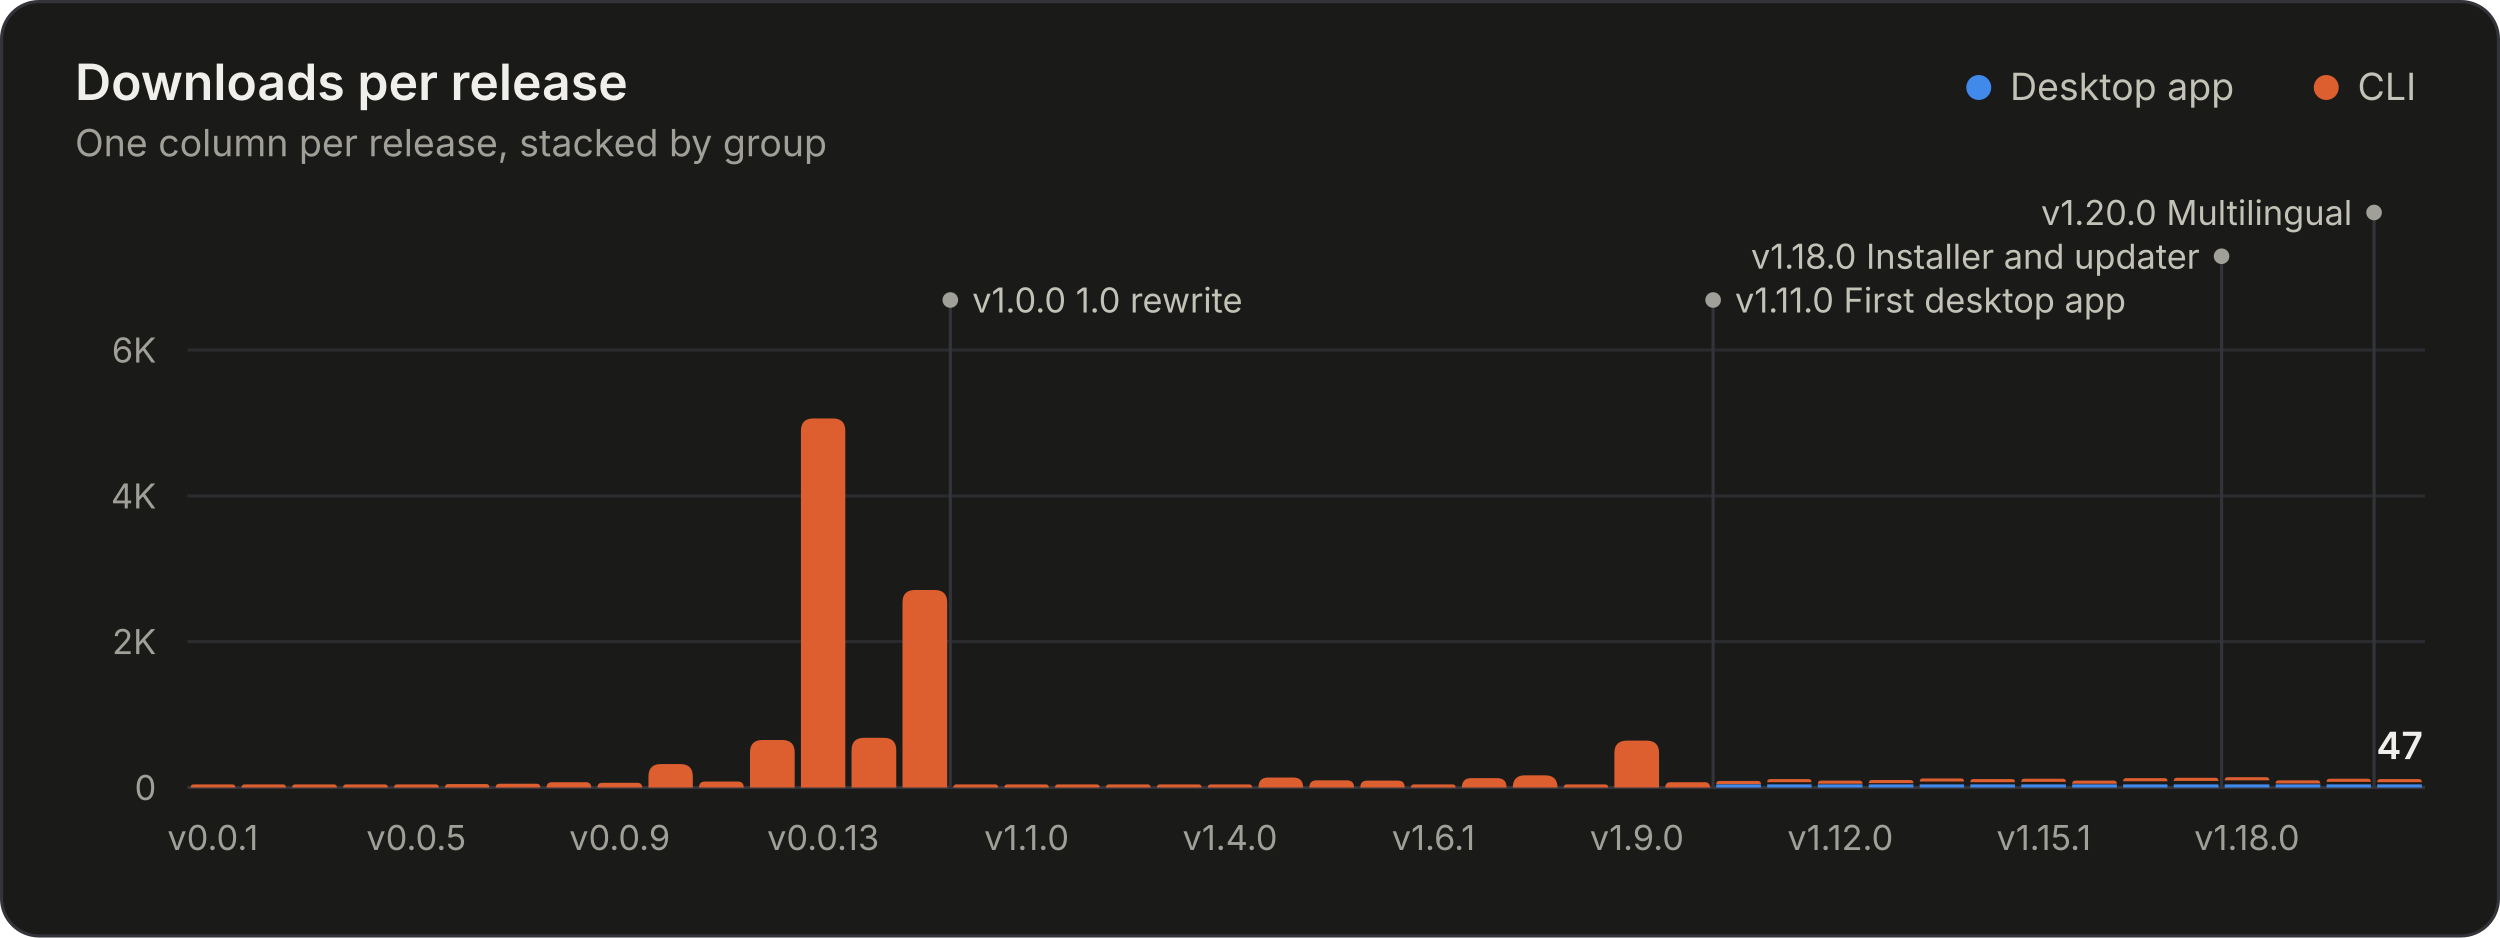
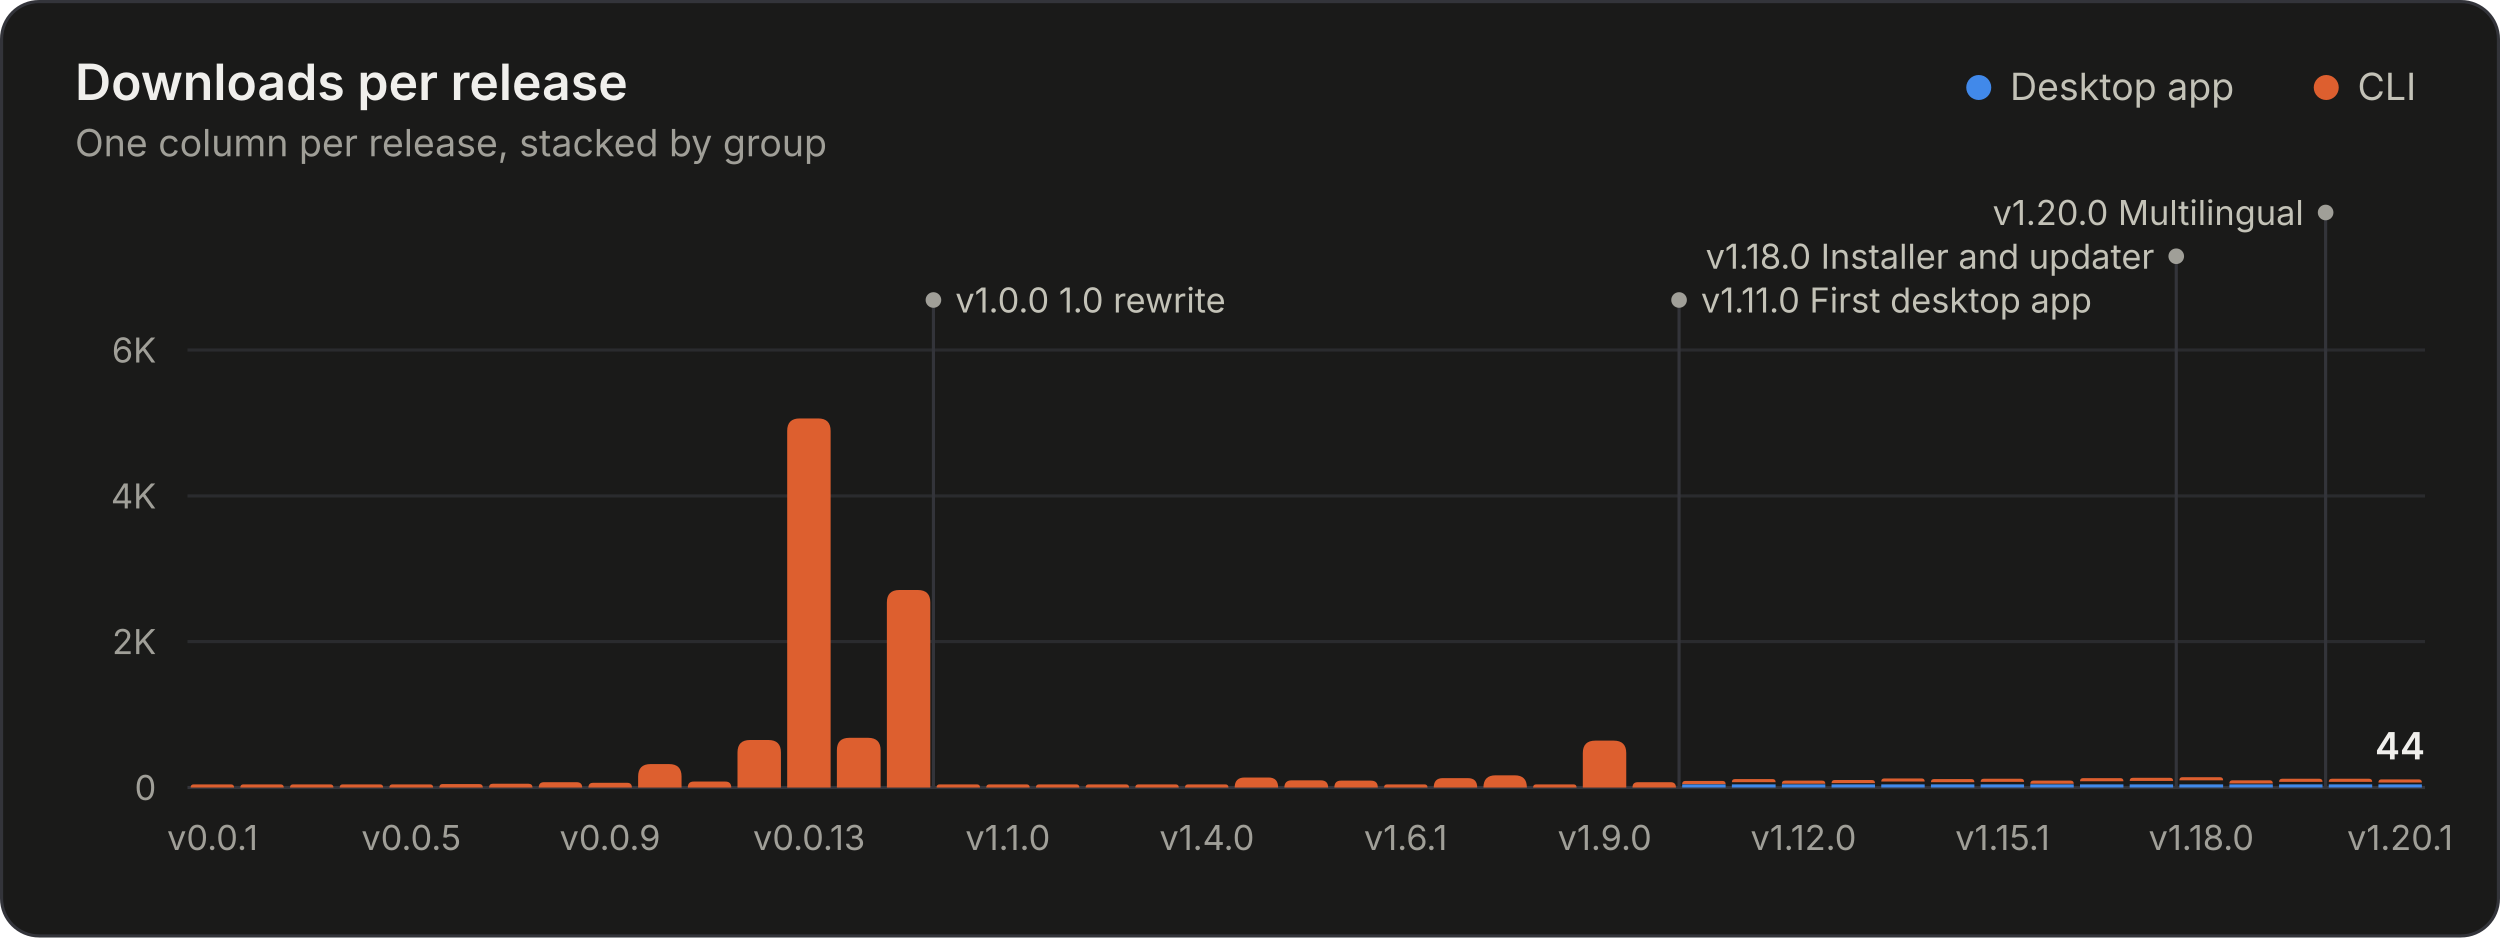
<svg xmlns="http://www.w3.org/2000/svg" width="800" height="300" viewBox="0 0 800 300" role="img" aria-labelledby="title desc">
  <rect x="0.5" y="0.5" width="799" height="299" rx="12" fill="#1a1a19" stroke="#33343a" />
  <g font-family="&quot;IBM Plex Sans&quot;, system-ui, -apple-system, &quot;Segoe UI&quot;, sans-serif" font-size="11" fill="#c3c2b7" style="font-variant-numeric:tabular-nums">
    <text x="24" y="32" fill="#f0efec" font-size="16" font-weight="600">Downloads per release</text>
    <text x="24.0" y="50.0" fill="#a09f98" font-size="12">One column per release, stacked by group</text>
    <circle cx="633.2" cy="28.0" r="4" fill="#4189ea" />
    <text x="643.2" y="32.0" fill="#c3c2b7" font-size="12">Desktop app</text>
    <circle cx="744.4" cy="28.0" r="4" fill="#dd5f2f" />
    <text x="754.4" y="32.0" fill="#c3c2b7" font-size="12">CLI</text>
    <line x1="60.0" x2="776.0" y1="252.0" y2="252.0" stroke="#33343a" />
    <text x="50.0" y="256.0" fill="#a09f98" text-anchor="end">0</text>
    <line x1="60.0" x2="776.0" y1="205.3" y2="205.3" stroke="#2a2b2e" />
    <text x="50.0" y="209.3" fill="#a09f98" text-anchor="end">2K</text>
    <line x1="60.0" x2="776.0" y1="158.7" y2="158.7" stroke="#2a2b2e" />
    <text x="50.0" y="162.7" fill="#a09f98" text-anchor="end">4K</text>
    <line x1="60.0" x2="776.0" y1="112.0" y2="112.0" stroke="#2a2b2e" />
    <text x="50.0" y="116.0" fill="#a09f98" text-anchor="end">6K</text>
-     <line x1="304.1" x2="304.1" y1="96.0" y2="252.0" stroke="#33343a" stroke-width="1" />
-     <circle cx="304.1" cy="96.0" r="2.5" fill="#a09f98" />
-     <text x="311.1" y="100.0" fill="#c3c2b7">v1.0.0 1.0 rewrite</text>
-     <line x1="548.2" x2="548.2" y1="96.0" y2="252.0" stroke="#33343a" stroke-width="1" />
-     <circle cx="548.2" cy="96.0" r="2.5" fill="#a09f98" />
-     <text x="555.2" y="100.0" fill="#c3c2b7">v1.11.0 First desktop app</text>
-     <line x1="710.9" x2="710.9" y1="82.0" y2="252.0" stroke="#33343a" stroke-width="1" />
-     <circle cx="710.9" cy="82.0" r="2.5" fill="#a09f98" />
-     <text x="703.9" y="86.0" fill="#c3c2b7" text-anchor="end">v1.18.0 Installer and updater</text>
-     <line x1="759.7" x2="759.7" y1="68.0" y2="252.0" stroke="#33343a" stroke-width="1" />
-     <circle cx="759.7" cy="68.0" r="2.5" fill="#a09f98" />
-     <text x="752.7" y="72.0" fill="#c3c2b7" text-anchor="end">v1.20.0 Multilingual</text>
-     <path d="M61.0 252.0V252.0Q61.0 251.0 62.0 251.0H74.3Q75.3 251.0 75.3 252.0V252.0Z" fill="#dd5f2f" />
-     <path d="M77.3 252.0V252.0Q77.3 251.0 78.3 251.0H90.5Q91.5 251.0 91.5 252.0V252.0Z" fill="#dd5f2f" />
-     <path d="M93.5 252.0V252.0Q93.5 251.0 94.5 251.0H106.8Q107.8 251.0 107.8 252.0V252.0Z" fill="#dd5f2f" />
-     <path d="M109.8 252.0V252.0Q109.8 251.0 110.8 251.0H123.1Q124.1 251.0 124.1 252.0V252.0Z" fill="#dd5f2f" />
-     <path d="M126.1 252.0V252.0Q126.1 251.0 127.1 251.0H139.4Q140.4 251.0 140.4 252.0V252.0Z" fill="#dd5f2f" />
-     <path d="M142.4 252.0V252.0Q142.4 250.9 143.4 250.9H155.6Q156.6 250.9 156.6 252.0V252.0Z" fill="#dd5f2f" />
-     <path d="M158.6 252.0V252.0Q158.6 250.8 159.9 250.8H171.7Q172.9 250.8 172.9 252.0V252.0Z" fill="#dd5f2f" />
-     <path d="M174.9 252.0V252.0Q174.9 250.3 176.7 250.3H187.4Q189.2 250.3 189.2 252.0V252.0Z" fill="#dd5f2f" />
-     <path d="M191.2 252.0V252.0Q191.2 250.5 192.7 250.5H203.9Q205.5 250.5 205.5 252.0V252.0Z" fill="#dd5f2f" />
-     <path d="M207.5 252.0V248.5Q207.5 244.5 211.5 244.5H217.7Q221.7 244.5 221.7 248.5V252.0Z" fill="#dd5f2f" />
-     <path d="M223.7 252.0V252.0Q223.7 250.1 225.6 250.1H236.1Q238.0 250.1 238.0 252.0V252.0Z" fill="#dd5f2f" />
-     <path d="M240.0 252.0V240.8Q240.0 236.8 244.0 236.8H250.3Q254.3 236.8 254.3 240.8V252.0Z" fill="#dd5f2f" />
-     <path d="M256.3 252.0V137.9Q256.3 133.9 260.3 133.9H266.5Q270.5 133.9 270.5 137.9V252.0Z" fill="#dd5f2f" />
-     <path d="M272.5 252.0V240.1Q272.5 236.1 276.5 236.1H282.8Q286.8 236.1 286.8 240.1V252.0Z" fill="#dd5f2f" />
-     <path d="M288.8 252.0V192.8Q288.8 188.8 292.8 188.8H299.1Q303.1 188.8 303.1 192.8V252.0Z" fill="#dd5f2f" />
-     <path d="M305.1 252.0V252.0Q305.1 251.0 306.1 251.0H318.4Q319.4 251.0 319.4 252.0V252.0Z" fill="#dd5f2f" />
-     <path d="M321.4 252.0V252.0Q321.4 251.0 322.4 251.0H334.6Q335.6 251.0 335.6 252.0V252.0Z" fill="#dd5f2f" />
-     <path d="M337.6 252.0V252.0Q337.6 251.0 338.6 251.0H350.9Q351.9 251.0 351.9 252.0V252.0Z" fill="#dd5f2f" />
-     <path d="M353.9 252.0V252.0Q353.9 251.0 354.9 251.0H367.2Q368.2 251.0 368.2 252.0V252.0Z" fill="#dd5f2f" />
-     <path d="M370.2 252.0V252.0Q370.2 251.0 371.2 251.0H383.5Q384.5 251.0 384.5 252.0V252.0Z" fill="#dd5f2f" />
-     <path d="M386.5 252.0V252.0Q386.5 251.0 387.5 251.0H399.7Q400.7 251.0 400.7 252.0V252.0Z" fill="#dd5f2f" />
-     <path d="M402.7 252.0V252.0Q402.7 248.8 405.9 248.8H413.8Q417.0 248.8 417.0 252.0V252.0Z" fill="#dd5f2f" />
-     <path d="M419.0 252.0V252.0Q419.0 249.7 421.3 249.7H430.9Q433.3 249.7 433.3 252.0V252.0Z" fill="#dd5f2f" />
-     <path d="M435.3 252.0V252.0Q435.3 249.8 437.5 249.8H447.4Q449.5 249.8 449.5 252.0V252.0Z" fill="#dd5f2f" />
-     <path d="M451.5 252.0V252.0Q451.5 251.0 452.5 251.0H464.8Q465.8 251.0 465.8 252.0V252.0Z" fill="#dd5f2f" />
-     <path d="M467.8 252.0V252.0Q467.8 249.0 470.8 249.0H479.1Q482.1 249.0 482.1 252.0V252.0Z" fill="#dd5f2f" />
-     <path d="M484.1 252.0V252.0Q484.1 248.1 488.0 248.1H494.4Q498.4 248.1 498.4 252.0V252.0Z" fill="#dd5f2f" />
-     <path d="M500.4 252.0V252.0Q500.4 251.0 501.4 251.0H513.6Q514.6 251.0 514.6 252.0V252.0Z" fill="#dd5f2f" />
-     <path d="M516.6 252.0V241.0Q516.6 237.0 520.6 237.0H526.9Q530.9 237.0 530.9 241.0V252.0Z" fill="#dd5f2f" />
-     <path d="M532.9 252.0V252.0Q532.9 250.3 534.6 250.3H545.5Q547.2 250.3 547.2 252.0V252.0Z" fill="#dd5f2f" />
-     <path d="M549.2 252.0V251.0H563.5V252.0Z" fill="#4189ea" />
-     <path d="M549.2 250.9V250.9Q549.2 249.9 550.2 249.9H562.5Q563.5 249.9 563.5 250.9V250.9Z" fill="#dd5f2f" />
-     <path d="M565.5 252.0V251.0H579.7V252.0Z" fill="#4189ea" />
-     <path d="M565.5 250.3V250.3Q565.5 249.3 566.5 249.3H578.7Q579.7 249.3 579.7 250.3V250.3Z" fill="#dd5f2f" />
-     <path d="M581.7 252.0V251.0H596.0V252.0Z" fill="#4189ea" />
-     <path d="M581.7 250.8V250.8Q581.7 249.8 582.7 249.8H595.0Q596.0 249.8 596.0 250.8V250.8Z" fill="#dd5f2f" />
-     <path d="M598.0 252.0V251.0H612.3V252.0Z" fill="#4189ea" />
-     <path d="M598.0 250.6V250.6Q598.0 249.6 599.0 249.6H611.3Q612.3 249.6 612.3 250.6V250.6Z" fill="#dd5f2f" />
-     <path d="M614.3 252.0V251.0H628.5V252.0Z" fill="#4189ea" />
-     <path d="M614.3 250.1V250.1Q614.3 249.1 615.3 249.1H627.5Q628.5 249.1 628.5 250.1V250.1Z" fill="#dd5f2f" />
-     <path d="M630.5 252.0V251.0H644.8V252.0Z" fill="#4189ea" />
-     <path d="M630.5 250.3V250.3Q630.5 249.3 631.5 249.3H643.8Q644.8 249.3 644.8 250.3V250.3Z" fill="#dd5f2f" />
-     <path d="M646.8 252.0V251.0H661.1V252.0Z" fill="#4189ea" />
-     <path d="M646.8 250.2V250.2Q646.8 249.2 647.8 249.2H660.1Q661.1 249.2 661.1 250.2V250.2Z" fill="#dd5f2f" />
-     <path d="M663.1 252.0V251.0H677.4V252.0Z" fill="#4189ea" />
-     <path d="M663.1 250.8V250.8Q663.1 249.8 664.1 249.8H676.4Q677.4 249.8 677.4 250.8V250.8Z" fill="#dd5f2f" />
-     <path d="M679.4 252.0V251.0H693.6V252.0Z" fill="#4189ea" />
-     <path d="M679.4 250.0V250.0Q679.4 249.0 680.4 249.0H692.6Q693.6 249.0 693.6 250.0V250.0Z" fill="#dd5f2f" />
-     <path d="M695.6 252.0V251.0H709.9V252.0Z" fill="#4189ea" />
-     <path d="M695.6 249.9V249.9Q695.6 248.9 696.6 248.9H708.9Q709.9 248.9 709.9 249.9V249.9Z" fill="#dd5f2f" />
-     <path d="M711.9 252.0V251.0H726.2V252.0Z" fill="#4189ea" />
-     <path d="M711.9 249.7V249.7Q711.9 248.7 712.9 248.7H725.2Q726.2 248.7 726.2 249.7V249.7Z" fill="#dd5f2f" />
-     <path d="M728.2 252.0V251.0H742.5V252.0Z" fill="#4189ea" />
-     <path d="M728.2 250.7V250.7Q728.2 249.7 729.2 249.7H741.5Q742.5 249.7 742.5 250.7V250.7Z" fill="#dd5f2f" />
-     <path d="M744.5 252.0V251.0H758.7V252.0Z" fill="#4189ea" />
-     <path d="M744.5 250.2V250.2Q744.5 249.2 745.5 249.2H757.7Q758.7 249.2 758.7 250.2V250.2Z" fill="#dd5f2f" />
-     <path d="M760.7 252.0V251.0H775.0V252.0Z" fill="#4189ea" />
-     <path d="M760.7 250.3V250.3Q760.7 249.3 761.7 249.3H774.0Q775.0 249.3 775.0 250.3V250.3Z" fill="#dd5f2f" />
-     <text x="767.9" y="242.9" fill="#f0efec" text-anchor="middle" font-size="12" font-weight="600">47</text>
-     <text x="68.1" y="272.0" fill="#a09f98" text-anchor="middle">v0.0.1</text>
-     <text x="133.2" y="272.0" fill="#a09f98" text-anchor="middle">v0.0.5</text>
-     <text x="198.3" y="272.0" fill="#a09f98" text-anchor="middle">v0.0.9</text>
-     <text x="263.4" y="272.0" fill="#a09f98" text-anchor="middle">v0.0.13</text>
-     <text x="328.5" y="272.0" fill="#a09f98" text-anchor="middle">v1.1.0</text>
-     <text x="393.6" y="272.0" fill="#a09f98" text-anchor="middle">v1.4.0</text>
-     <text x="458.7" y="272.0" fill="#a09f98" text-anchor="middle">v1.6.1</text>
-     <text x="523.8" y="272.0" fill="#a09f98" text-anchor="middle">v1.9.0</text>
-     <text x="588.9" y="272.0" fill="#a09f98" text-anchor="middle">v1.12.0</text>
-     <text x="654.0" y="272.0" fill="#a09f98" text-anchor="middle">v1.15.1</text>
-     <text x="719.0" y="272.0" fill="#a09f98" text-anchor="middle">v1.18.0</text>
+     <line x1="298.7" x2="298.7" y1="96.0" y2="252.0" stroke="#33343a" stroke-width="1" />
+     <circle cx="298.7" cy="96.0" r="2.5" fill="#a09f98" />
+     <text x="305.7" y="100.0" fill="#c3c2b7">v1.0.0 1.0 rewrite</text>
+     <line x1="537.3" x2="537.3" y1="96.0" y2="252.0" stroke="#33343a" stroke-width="1" />
+     <circle cx="537.3" cy="96.0" r="2.5" fill="#a09f98" />
+     <text x="544.3" y="100.0" fill="#c3c2b7">v1.11.0 First desktop app</text>
+     <line x1="696.4" x2="696.4" y1="82.0" y2="252.0" stroke="#33343a" stroke-width="1" />
+     <circle cx="696.4" cy="82.0" r="2.5" fill="#a09f98" />
+     <text x="689.4" y="86.0" fill="#c3c2b7" text-anchor="end">v1.18.0 Installer and updater</text>
+     <line x1="744.2" x2="744.2" y1="68.0" y2="252.0" stroke="#33343a" stroke-width="1" />
+     <circle cx="744.2" cy="68.0" r="2.5" fill="#a09f98" />
+     <text x="737.2" y="72.0" fill="#c3c2b7" text-anchor="end">v1.20.0 Multilingual</text>
+     <path d="M61.0 252.0V252.0Q61.0 251.0 62.0 251.0H73.9Q74.9 251.0 74.9 252.0V252.0Z" fill="#dd5f2f" />
+     <path d="M76.9 252.0V252.0Q76.9 251.0 77.9 251.0H89.8Q90.8 251.0 90.8 252.0V252.0Z" fill="#dd5f2f" />
+     <path d="M92.8 252.0V252.0Q92.8 251.0 93.8 251.0H105.7Q106.7 251.0 106.7 252.0V252.0Z" fill="#dd5f2f" />
+     <path d="M108.7 252.0V252.0Q108.7 251.0 109.7 251.0H121.6Q122.6 251.0 122.6 252.0V252.0Z" fill="#dd5f2f" />
+     <path d="M124.6 252.0V252.0Q124.6 251.0 125.6 251.0H137.6Q138.6 251.0 138.6 252.0V252.0Z" fill="#dd5f2f" />
+     <path d="M140.6 252.0V252.0Q140.6 250.9 141.6 250.9H153.4Q154.5 250.9 154.5 252.0V252.0Z" fill="#dd5f2f" />
+     <path d="M156.5 252.0V252.0Q156.5 250.8 157.7 250.8H169.1Q170.4 250.8 170.4 252.0V252.0Z" fill="#dd5f2f" />
+     <path d="M172.4 252.0V252.0Q172.4 250.3 174.1 250.3H184.5Q186.3 250.3 186.3 252.0V252.0Z" fill="#dd5f2f" />
+     <path d="M188.3 252.0V252.0Q188.3 250.5 189.8 250.5H200.7Q202.2 250.5 202.2 252.0V252.0Z" fill="#dd5f2f" />
+     <path d="M204.2 252.0V248.5Q204.2 244.5 208.2 244.5H214.1Q218.1 244.5 218.1 248.5V252.0Z" fill="#dd5f2f" />
+     <path d="M220.1 252.0V252.0Q220.1 250.1 222.0 250.1H232.1Q234.0 250.1 234.0 252.0V252.0Z" fill="#dd5f2f" />
+     <path d="M236.0 252.0V240.8Q236.0 236.8 240.0 236.8H245.9Q249.9 236.8 249.9 240.8V252.0Z" fill="#dd5f2f" />
+     <path d="M251.9 252.0V137.9Q251.9 133.9 255.9 133.9H261.8Q265.8 133.9 265.8 137.9V252.0Z" fill="#dd5f2f" />
+     <path d="M267.8 252.0V240.1Q267.8 236.1 271.8 236.1H277.8Q281.8 236.1 281.8 240.1V252.0Z" fill="#dd5f2f" />
+     <path d="M283.8 252.0V192.8Q283.8 188.8 287.8 188.8H293.7Q297.7 188.8 297.7 192.8V252.0Z" fill="#dd5f2f" />
+     <path d="M299.7 252.0V252.0Q299.7 251.0 300.7 251.0H312.6Q313.6 251.0 313.6 252.0V252.0Z" fill="#dd5f2f" />
+     <path d="M315.6 252.0V252.0Q315.6 251.0 316.6 251.0H328.5Q329.5 251.0 329.5 252.0V252.0Z" fill="#dd5f2f" />
+     <path d="M331.5 252.0V252.0Q331.5 251.0 332.5 251.0H344.4Q345.4 251.0 345.4 252.0V252.0Z" fill="#dd5f2f" />
+     <path d="M347.4 252.0V252.0Q347.4 251.0 348.4 251.0H360.3Q361.3 251.0 361.3 252.0V252.0Z" fill="#dd5f2f" />
+     <path d="M363.3 252.0V252.0Q363.3 251.0 364.3 251.0H376.2Q377.2 251.0 377.2 252.0V252.0Z" fill="#dd5f2f" />
+     <path d="M379.2 252.0V252.0Q379.2 251.0 380.2 251.0H392.1Q393.1 251.0 393.1 252.0V252.0Z" fill="#dd5f2f" />
+     <path d="M395.1 252.0V252.0Q395.1 248.8 398.3 248.8H405.9Q409.0 248.8 409.0 252.0V252.0Z" fill="#dd5f2f" />
+     <path d="M411.0 252.0V252.0Q411.0 249.7 413.4 249.7H422.6Q425.0 249.7 425.0 252.0V252.0Z" fill="#dd5f2f" />
+     <path d="M427.0 252.0V252.0Q427.0 249.8 429.1 249.8H438.7Q440.9 249.8 440.9 252.0V252.0Z" fill="#dd5f2f" />
+     <path d="M442.9 252.0V252.0Q442.9 251.0 443.9 251.0H455.8Q456.8 251.0 456.8 252.0V252.0Z" fill="#dd5f2f" />
+     <path d="M458.8 252.0V252.0Q458.8 249.0 461.7 249.0H469.7Q472.7 249.0 472.7 252.0V252.0Z" fill="#dd5f2f" />
+     <path d="M474.7 252.0V252.0Q474.7 248.1 478.6 248.1H484.7Q488.6 248.1 488.6 252.0V252.0Z" fill="#dd5f2f" />
+     <path d="M490.6 252.0V252.0Q490.6 251.0 491.6 251.0H503.5Q504.5 251.0 504.5 252.0V252.0Z" fill="#dd5f2f" />
+     <path d="M506.5 252.0V241.0Q506.5 237.0 510.5 237.0H516.4Q520.4 237.0 520.4 241.0V252.0Z" fill="#dd5f2f" />
+     <path d="M522.4 252.0V252.0Q522.4 250.3 524.1 250.3H534.6Q536.3 250.3 536.3 252.0V252.0Z" fill="#dd5f2f" />
+     <path d="M538.3 252.0V251.0H552.2V252.0Z" fill="#4189ea" />
+     <path d="M538.3 250.9V250.9Q538.3 249.9 539.3 249.9H551.2Q552.2 249.9 552.2 250.9V250.9Z" fill="#dd5f2f" />
+     <path d="M554.2 252.0V251.0H568.2V252.0Z" fill="#4189ea" />
+     <path d="M554.2 250.3V250.3Q554.2 249.3 555.2 249.3H567.2Q568.2 249.3 568.2 250.3V250.3Z" fill="#dd5f2f" />
+     <path d="M570.2 252.0V251.0H584.1V252.0Z" fill="#4189ea" />
+     <path d="M570.2 250.8V250.8Q570.2 249.8 571.2 249.8H583.1Q584.1 249.8 584.1 250.8V250.8Z" fill="#dd5f2f" />
+     <path d="M586.1 252.0V251.0H600.0V252.0Z" fill="#4189ea" />
+     <path d="M586.1 250.6V250.6Q586.1 249.6 587.1 249.6H599.0Q600.0 249.6 600.0 250.6V250.6Z" fill="#dd5f2f" />
+     <path d="M602.0 252.0V251.0H615.9V252.0Z" fill="#4189ea" />
+     <path d="M602.0 250.1V250.1Q602.0 249.1 603.0 249.1H614.9Q615.9 249.1 615.9 250.1V250.1Z" fill="#dd5f2f" />
+     <path d="M617.9 252.0V251.0H631.8V252.0Z" fill="#4189ea" />
+     <path d="M617.9 250.3V250.3Q617.9 249.3 618.9 249.3H630.8Q631.8 249.3 631.8 250.3V250.3Z" fill="#dd5f2f" />
+     <path d="M633.8 252.0V251.0H647.7V252.0Z" fill="#4189ea" />
+     <path d="M633.8 250.2V250.2Q633.8 249.2 634.8 249.2H646.7Q647.7 249.2 647.7 250.2V250.2Z" fill="#dd5f2f" />
+     <path d="M649.7 252.0V251.0H663.6V252.0Z" fill="#4189ea" />
+     <path d="M649.7 250.8V250.8Q649.7 249.8 650.7 249.8H662.6Q663.6 249.8 663.6 250.8V250.8Z" fill="#dd5f2f" />
+     <path d="M665.6 252.0V251.0H679.5V252.0Z" fill="#4189ea" />
+     <path d="M665.6 250.0V250.0Q665.6 249.0 666.6 249.0H678.5Q679.5 249.0 679.5 250.0V250.0Z" fill="#dd5f2f" />
+     <path d="M681.5 252.0V251.0H695.4V252.0Z" fill="#4189ea" />
+     <path d="M681.5 249.9V249.9Q681.5 248.9 682.5 248.9H694.4Q695.4 248.9 695.4 249.9V249.9Z" fill="#dd5f2f" />
+     <path d="M697.4 252.0V251.0H711.4V252.0Z" fill="#4189ea" />
+     <path d="M697.4 249.7V249.7Q697.4 248.7 698.4 248.7H710.4Q711.4 248.7 711.4 249.7V249.7Z" fill="#dd5f2f" />
+     <path d="M713.4 252.0V251.0H727.3V252.0Z" fill="#4189ea" />
+     <path d="M713.4 250.7V250.7Q713.4 249.7 714.4 249.7H726.3Q727.3 249.7 727.3 250.7V250.7Z" fill="#dd5f2f" />
+     <path d="M729.3 252.0V251.0H743.2V252.0Z" fill="#4189ea" />
+     <path d="M729.3 250.2V250.2Q729.3 249.2 730.3 249.2H742.2Q743.2 249.2 743.2 250.2V250.2Z" fill="#dd5f2f" />
+     <path d="M745.2 252.0V251.0H759.1V252.0Z" fill="#4189ea" />
+     <path d="M745.2 250.2V250.2Q745.2 249.2 746.2 249.2H758.1Q759.1 249.2 759.1 250.2V250.2Z" fill="#dd5f2f" />
+     <path d="M761.1 252.0V251.0H775.0V252.0Z" fill="#4189ea" />
+     <path d="M761.1 250.4V250.4Q761.1 249.4 762.1 249.4H774.0Q775.0 249.4 775.0 250.4V250.4Z" fill="#dd5f2f" />
+     <text x="768.0" y="243.0" fill="#f0efec" text-anchor="middle" font-size="12" font-weight="600">44</text>
+     <text x="68.0" y="272.0" fill="#a09f98" text-anchor="middle">v0.0.1</text>
+     <text x="131.6" y="272.0" fill="#a09f98" text-anchor="middle">v0.0.5</text>
+     <text x="195.2" y="272.0" fill="#a09f98" text-anchor="middle">v0.0.9</text>
+     <text x="258.9" y="272.0" fill="#a09f98" text-anchor="middle">v0.0.13</text>
+     <text x="322.5" y="272.0" fill="#a09f98" text-anchor="middle">v1.1.0</text>
+     <text x="386.2" y="272.0" fill="#a09f98" text-anchor="middle">v1.4.0</text>
+     <text x="449.8" y="272.0" fill="#a09f98" text-anchor="middle">v1.6.1</text>
+     <text x="513.5" y="272.0" fill="#a09f98" text-anchor="middle">v1.9.0</text>
+     <text x="577.1" y="272.0" fill="#a09f98" text-anchor="middle">v1.12.0</text>
+     <text x="640.8" y="272.0" fill="#a09f98" text-anchor="middle">v1.15.1</text>
+     <text x="704.4" y="272.0" fill="#a09f98" text-anchor="middle">v1.18.0</text>
+     <text x="768.0" y="272.0" fill="#a09f98" text-anchor="middle">v1.20.1</text>
  </g>
</svg>
